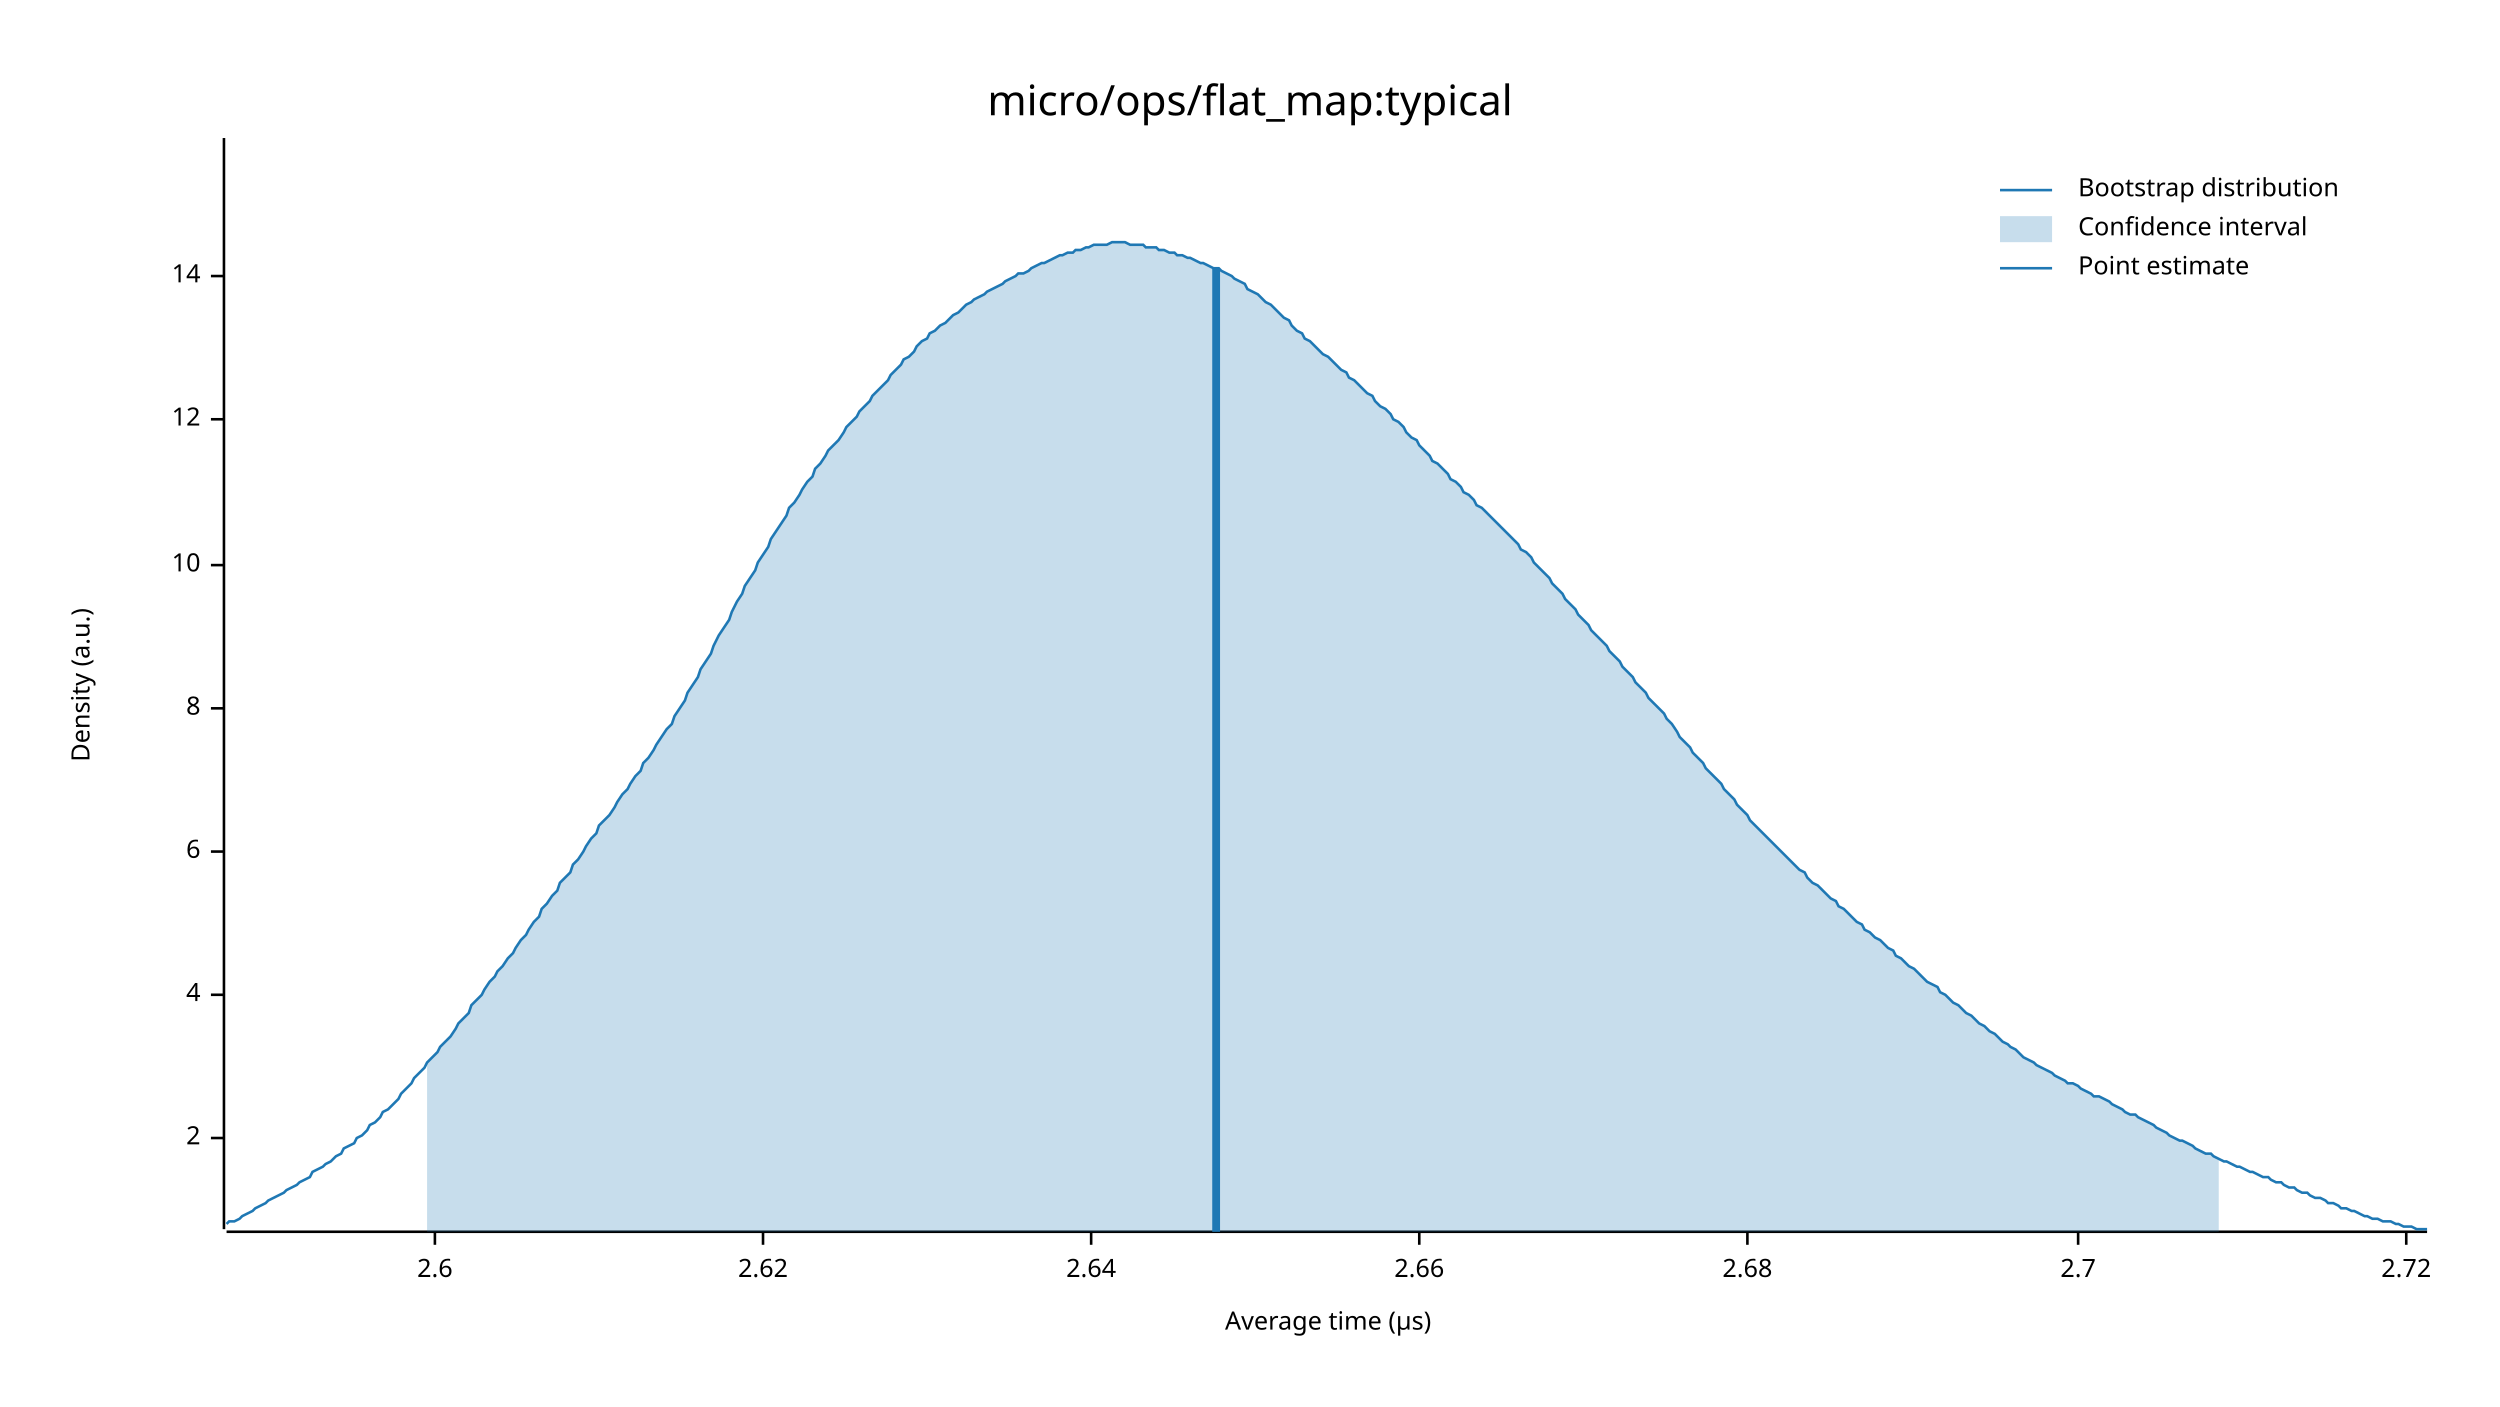
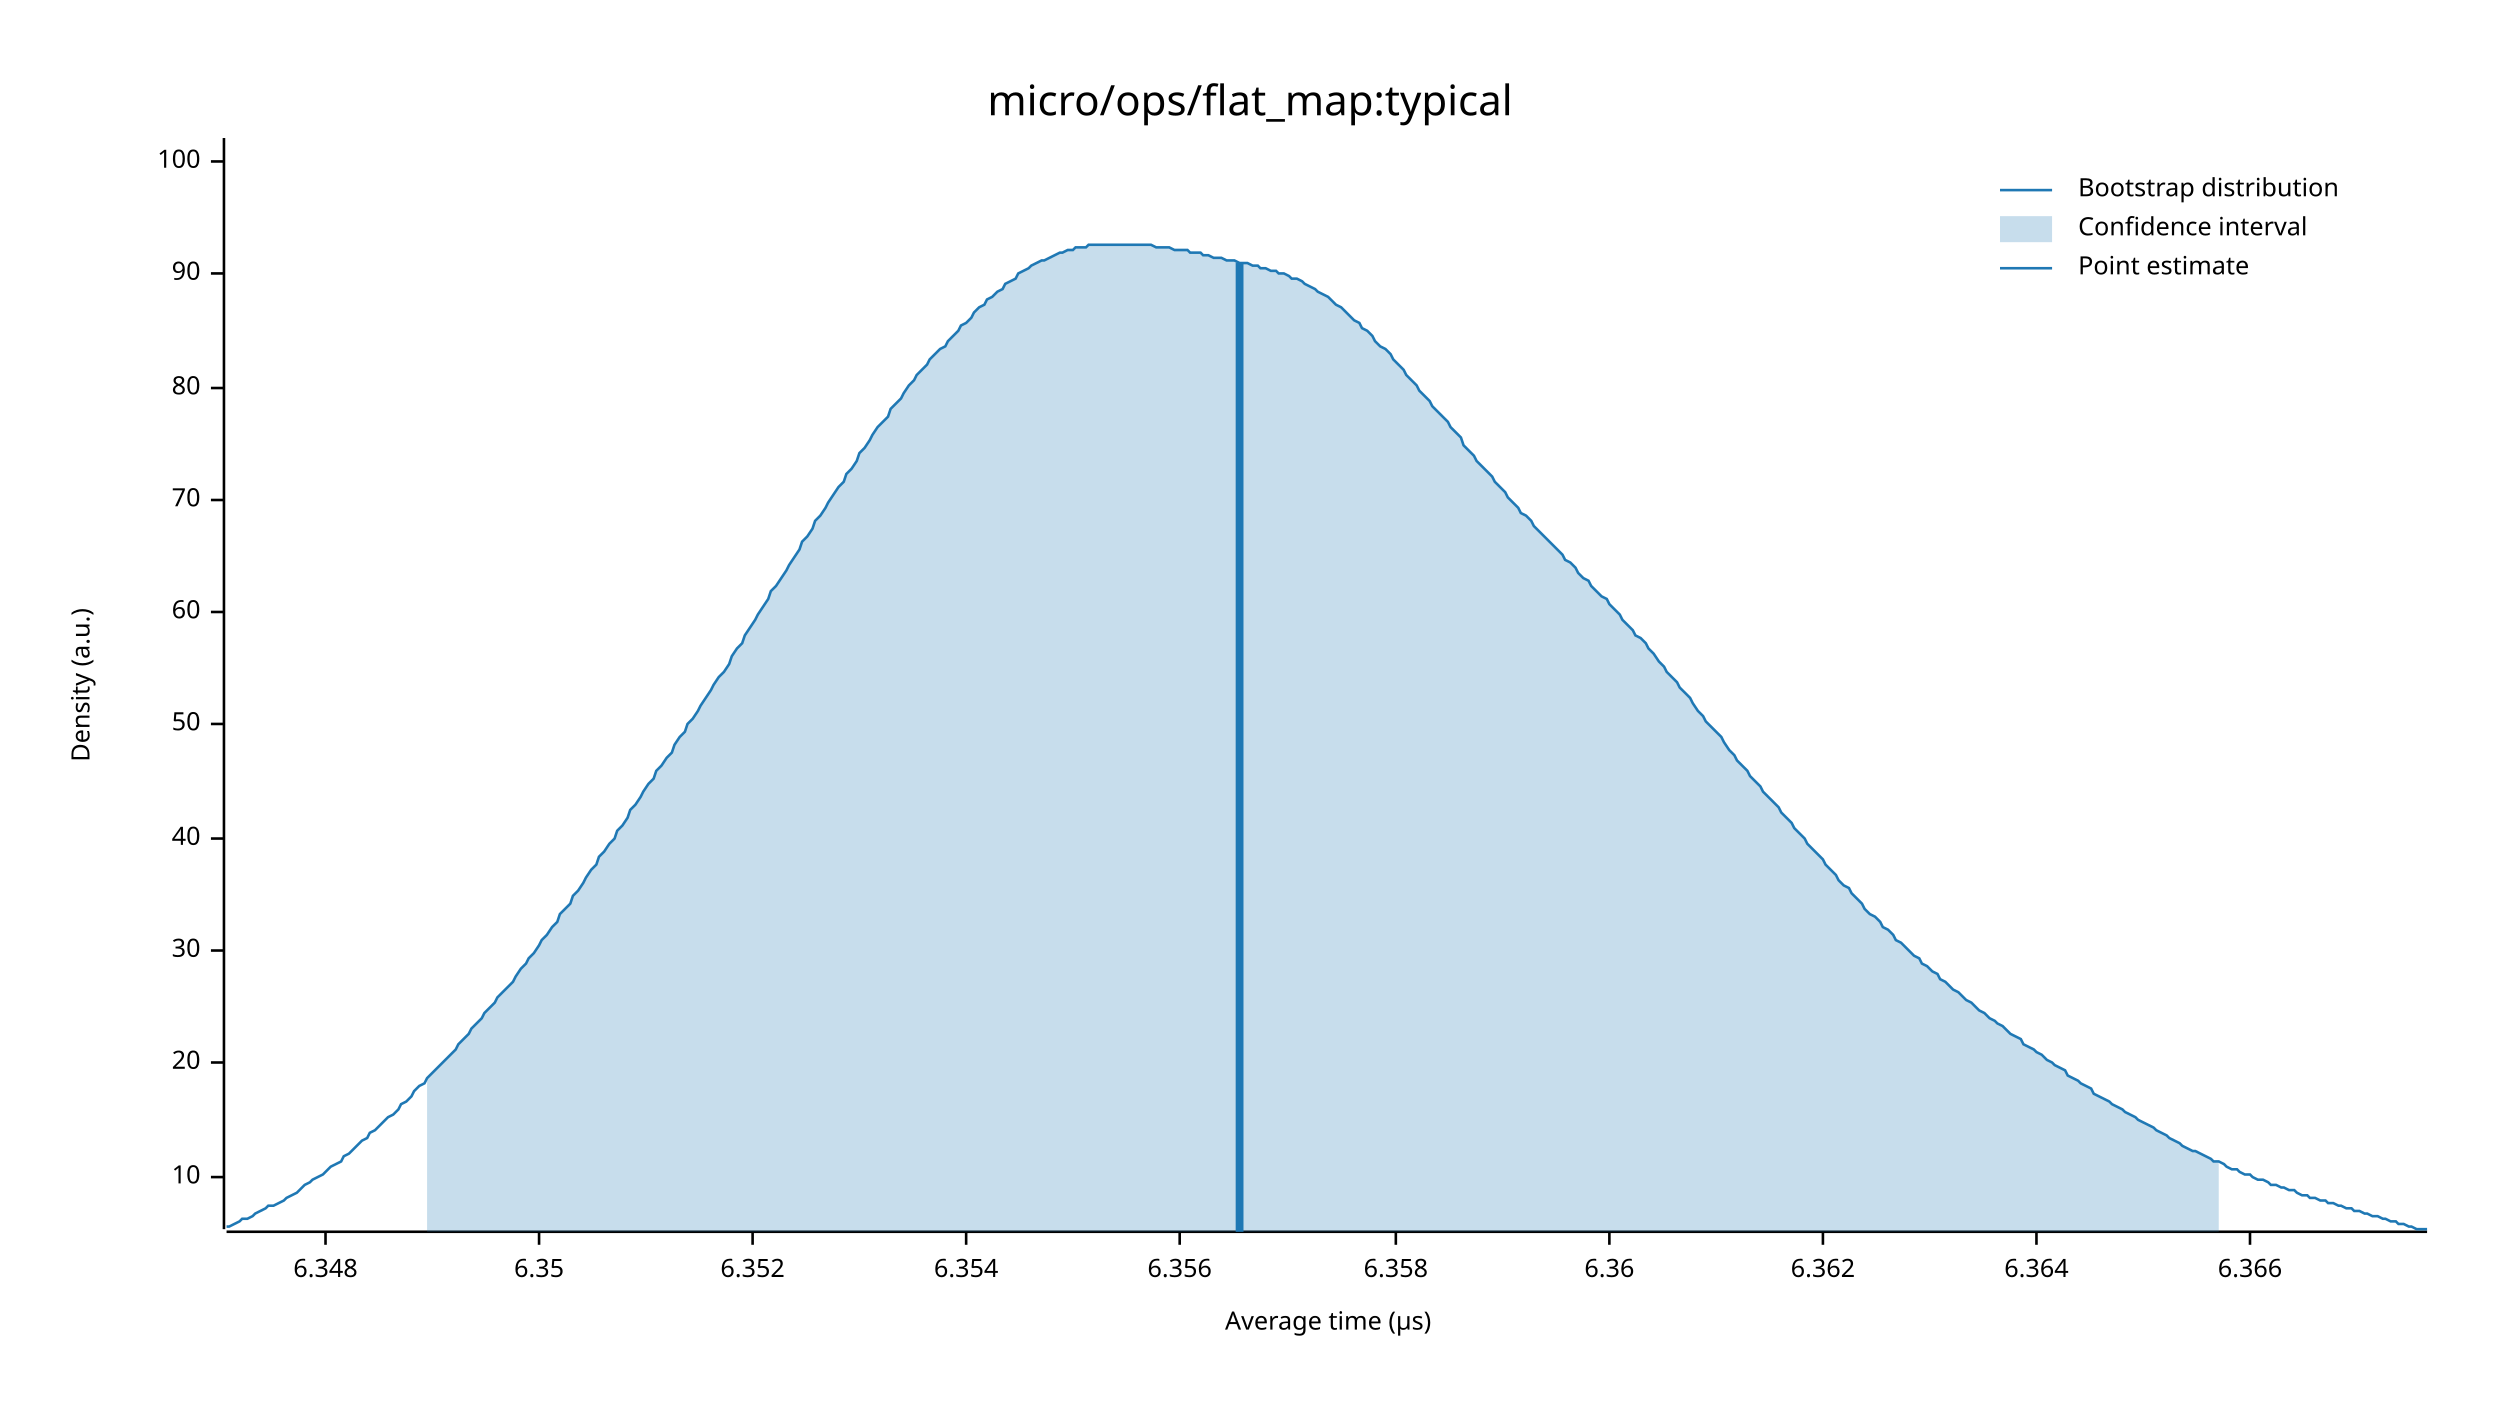
<svg xmlns="http://www.w3.org/2000/svg" width="960" height="540" viewBox="0 0 960 540">
  <text x="480" y="32" dy="0.76em" text-anchor="middle" font-family="sans-serif" font-size="16.129" opacity="1" fill="#000000">
micro/ops/flat_map:typical
</text>
  <text x="27" y="263" dy="0.76em" text-anchor="middle" font-family="sans-serif" font-size="9.677" opacity="1" fill="#000000" transform="rotate(270, 27, 263)">
Density (a.u.)
</text>
  <text x="510" y="513" dy="-0.5ex" text-anchor="middle" font-family="sans-serif" font-size="9.677" opacity="1" fill="#000000">
Average time (µs)
</text>
  <polyline fill="none" opacity="1" stroke="#000000" stroke-width="1" points="86,53 86,472 " />
-   <text x="77" y="437" dy="0.5ex" text-anchor="end" font-family="sans-serif" font-size="9.677" opacity="1" fill="#000000">
- 2
- </text>
-   <polyline fill="none" opacity="1" stroke="#000000" stroke-width="1" points="81,437 86,437 " />
-   <text x="77" y="382" dy="0.5ex" text-anchor="end" font-family="sans-serif" font-size="9.677" opacity="1" fill="#000000">
- 4
- </text>
-   <polyline fill="none" opacity="1" stroke="#000000" stroke-width="1" points="81,382 86,382 " />
-   <text x="77" y="327" dy="0.5ex" text-anchor="end" font-family="sans-serif" font-size="9.677" opacity="1" fill="#000000">
- 6
- </text>
-   <polyline fill="none" opacity="1" stroke="#000000" stroke-width="1" points="81,327 86,327 " />
-   <text x="77" y="272" dy="0.5ex" text-anchor="end" font-family="sans-serif" font-size="9.677" opacity="1" fill="#000000">
- 8
- </text>
-   <polyline fill="none" opacity="1" stroke="#000000" stroke-width="1" points="81,272 86,272 " />
-   <text x="77" y="217" dy="0.5ex" text-anchor="end" font-family="sans-serif" font-size="9.677" opacity="1" fill="#000000">
+   <text x="77" y="452" dy="0.5ex" text-anchor="end" font-family="sans-serif" font-size="9.677" opacity="1" fill="#000000">
10
</text>
-   <polyline fill="none" opacity="1" stroke="#000000" stroke-width="1" points="81,217 86,217 " />
-   <text x="77" y="161" dy="0.5ex" text-anchor="end" font-family="sans-serif" font-size="9.677" opacity="1" fill="#000000">
- 12
+   <polyline fill="none" opacity="1" stroke="#000000" stroke-width="1" points="81,452 86,452 " />
+   <text x="77" y="408" dy="0.5ex" text-anchor="end" font-family="sans-serif" font-size="9.677" opacity="1" fill="#000000">
+ 20
</text>
-   <polyline fill="none" opacity="1" stroke="#000000" stroke-width="1" points="81,161 86,161 " />
-   <text x="77" y="106" dy="0.5ex" text-anchor="end" font-family="sans-serif" font-size="9.677" opacity="1" fill="#000000">
- 14
+   <polyline fill="none" opacity="1" stroke="#000000" stroke-width="1" points="81,408 86,408 " />
+   <text x="77" y="365" dy="0.5ex" text-anchor="end" font-family="sans-serif" font-size="9.677" opacity="1" fill="#000000">
+ 30
</text>
-   <polyline fill="none" opacity="1" stroke="#000000" stroke-width="1" points="81,106 86,106 " />
+   <polyline fill="none" opacity="1" stroke="#000000" stroke-width="1" points="81,365 86,365 " />
+   <text x="77" y="322" dy="0.5ex" text-anchor="end" font-family="sans-serif" font-size="9.677" opacity="1" fill="#000000">
+ 40
+ </text>
+   <polyline fill="none" opacity="1" stroke="#000000" stroke-width="1" points="81,322 86,322 " />
+   <text x="77" y="278" dy="0.5ex" text-anchor="end" font-family="sans-serif" font-size="9.677" opacity="1" fill="#000000">
+ 50
+ </text>
+   <polyline fill="none" opacity="1" stroke="#000000" stroke-width="1" points="81,278 86,278 " />
+   <text x="77" y="235" dy="0.5ex" text-anchor="end" font-family="sans-serif" font-size="9.677" opacity="1" fill="#000000">
+ 60
+ </text>
+   <polyline fill="none" opacity="1" stroke="#000000" stroke-width="1" points="81,235 86,235 " />
+   <text x="77" y="192" dy="0.5ex" text-anchor="end" font-family="sans-serif" font-size="9.677" opacity="1" fill="#000000">
+ 70
+ </text>
+   <polyline fill="none" opacity="1" stroke="#000000" stroke-width="1" points="81,192 86,192 " />
+   <text x="77" y="149" dy="0.5ex" text-anchor="end" font-family="sans-serif" font-size="9.677" opacity="1" fill="#000000">
+ 80
+ </text>
+   <polyline fill="none" opacity="1" stroke="#000000" stroke-width="1" points="81,149 86,149 " />
+   <text x="77" y="105" dy="0.5ex" text-anchor="end" font-family="sans-serif" font-size="9.677" opacity="1" fill="#000000">
+ 90
+ </text>
+   <polyline fill="none" opacity="1" stroke="#000000" stroke-width="1" points="81,105 86,105 " />
+   <text x="77" y="62" dy="0.5ex" text-anchor="end" font-family="sans-serif" font-size="9.677" opacity="1" fill="#000000">
+ 100
+ </text>
+   <polyline fill="none" opacity="1" stroke="#000000" stroke-width="1" points="81,62 86,62 " />
  <polyline fill="none" opacity="1" stroke="#000000" stroke-width="1" points="87,473 932,473 " />
-   <text x="167" y="483" dy="0.76em" text-anchor="middle" font-family="sans-serif" font-size="9.677" opacity="1" fill="#000000">
- 2.6
+   <text x="125" y="483" dy="0.76em" text-anchor="middle" font-family="sans-serif" font-size="9.677" opacity="1" fill="#000000">
+ 6.348
</text>
-   <polyline fill="none" opacity="1" stroke="#000000" stroke-width="1" points="167,473 167,478 " />
-   <text x="293" y="483" dy="0.76em" text-anchor="middle" font-family="sans-serif" font-size="9.677" opacity="1" fill="#000000">
- 2.62
+   <polyline fill="none" opacity="1" stroke="#000000" stroke-width="1" points="125,473 125,478 " />
+   <text x="207" y="483" dy="0.76em" text-anchor="middle" font-family="sans-serif" font-size="9.677" opacity="1" fill="#000000">
+ 6.35
</text>
-   <polyline fill="none" opacity="1" stroke="#000000" stroke-width="1" points="293,473 293,478 " />
-   <text x="419" y="483" dy="0.76em" text-anchor="middle" font-family="sans-serif" font-size="9.677" opacity="1" fill="#000000">
- 2.64
+   <polyline fill="none" opacity="1" stroke="#000000" stroke-width="1" points="207,473 207,478 " />
+   <text x="289" y="483" dy="0.76em" text-anchor="middle" font-family="sans-serif" font-size="9.677" opacity="1" fill="#000000">
+ 6.352
</text>
-   <polyline fill="none" opacity="1" stroke="#000000" stroke-width="1" points="419,473 419,478 " />
-   <text x="545" y="483" dy="0.76em" text-anchor="middle" font-family="sans-serif" font-size="9.677" opacity="1" fill="#000000">
- 2.66
+   <polyline fill="none" opacity="1" stroke="#000000" stroke-width="1" points="289,473 289,478 " />
+   <text x="371" y="483" dy="0.76em" text-anchor="middle" font-family="sans-serif" font-size="9.677" opacity="1" fill="#000000">
+ 6.354
</text>
-   <polyline fill="none" opacity="1" stroke="#000000" stroke-width="1" points="545,473 545,478 " />
-   <text x="671" y="483" dy="0.76em" text-anchor="middle" font-family="sans-serif" font-size="9.677" opacity="1" fill="#000000">
- 2.68
+   <polyline fill="none" opacity="1" stroke="#000000" stroke-width="1" points="371,473 371,478 " />
+   <text x="453" y="483" dy="0.76em" text-anchor="middle" font-family="sans-serif" font-size="9.677" opacity="1" fill="#000000">
+ 6.356
</text>
-   <polyline fill="none" opacity="1" stroke="#000000" stroke-width="1" points="671,473 671,478 " />
-   <text x="798" y="483" dy="0.76em" text-anchor="middle" font-family="sans-serif" font-size="9.677" opacity="1" fill="#000000">
- 2.7
+   <polyline fill="none" opacity="1" stroke="#000000" stroke-width="1" points="453,473 453,478 " />
+   <text x="536" y="483" dy="0.76em" text-anchor="middle" font-family="sans-serif" font-size="9.677" opacity="1" fill="#000000">
+ 6.358
</text>
-   <polyline fill="none" opacity="1" stroke="#000000" stroke-width="1" points="798,473 798,478 " />
-   <text x="924" y="483" dy="0.76em" text-anchor="middle" font-family="sans-serif" font-size="9.677" opacity="1" fill="#000000">
- 2.72
+   <polyline fill="none" opacity="1" stroke="#000000" stroke-width="1" points="536,473 536,478 " />
+   <text x="618" y="483" dy="0.76em" text-anchor="middle" font-family="sans-serif" font-size="9.677" opacity="1" fill="#000000">
+ 6.36
</text>
-   <polyline fill="none" opacity="1" stroke="#000000" stroke-width="1" points="924,473 924,478 " />
-   <polyline fill="none" opacity="1" stroke="#1F78B4" stroke-width="1" points="87,470 88,469 90,469 92,468 93,467 95,466 97,465 98,464 100,463 102,462 103,461 105,460 107,459 109,458 110,457 112,456 114,455 115,454 117,453 119,452 120,450 122,449 124,448 125,447 127,446 129,444 131,443 132,441 134,440 136,439 137,437 139,436 141,434 142,432 144,431 146,429 147,427 149,426 151,424 153,422 154,420 156,418 158,416 159,414 161,412 163,410 164,408 166,406 168,404 169,402 171,400 173,398 175,395 176,393 178,391 180,389 181,386 183,384 185,382 186,380 188,377 190,375 191,373 193,371 195,368 197,366 198,364 200,361 202,359 203,357 205,354 207,352 208,349 210,347 212,344 214,342 215,339 217,337 219,335 220,332 222,330 224,327 225,325 227,322 229,320 230,317 232,315 234,313 236,310 237,308 239,305 241,303 242,301 244,298 246,296 247,293 249,291 251,288 252,286 254,283 256,280 258,278 259,275 261,272 263,269 264,266 266,263 268,260 269,257 271,254 273,251 274,248 276,244 278,241 280,238 281,235 283,231 285,228 286,225 288,222 290,219 291,216 293,213 295,210 296,207 298,204 300,201 302,198 303,195 305,193 307,190 308,188 310,185 312,183 313,180 315,178 317,175 318,173 320,171 322,169 324,166 325,164 327,162 329,160 330,158 332,156 334,154 335,152 337,150 339,148 341,146 342,144 344,142 346,140 347,138 349,137 351,135 352,133 354,131 356,130 357,128 359,127 361,125 363,124 364,123 366,121 368,120 369,119 371,117 373,116 374,115 376,114 378,113 379,112 381,111 383,110 385,109 386,108 388,107 390,106 391,105 393,105 395,104 396,103 398,102 400,101 401,101 403,100 405,99 407,98 408,98 410,97 412,97 413,96 415,96 417,95 418,95 420,94 422,94 423,94 425,94 427,93 429,93 430,93 432,93 434,94 435,94 437,94 439,94 440,95 442,95 444,95 445,96 447,96 449,97 451,97 452,98 454,98 456,99 457,99 459,100 461,101 462,101 464,102 466,103 468,103 469,104 471,105 473,106 474,107 476,108 478,109 479,111 481,112 483,113 484,114 486,116 488,117 490,119 491,120 493,122 495,123 496,125 498,127 500,128 501,130 503,131 505,133 506,134 508,136 510,137 512,139 513,140 515,142 517,143 518,145 520,146 522,148 523,149 525,151 527,152 528,154 530,156 532,157 534,159 535,161 537,162 539,164 540,166 542,168 544,169 545,171 547,173 549,175 550,177 552,178 554,180 556,182 557,184 559,185 561,187 562,189 564,190 566,192 567,194 569,195 571,197 573,199 574,200 576,202 578,204 579,205 581,207 583,209 584,211 586,212 588,214 589,216 591,218 593,220 595,222 596,224 598,226 600,228 601,230 603,232 605,234 606,236 608,238 610,240 611,242 613,244 615,246 617,248 618,250 620,252 622,254 623,256 625,258 627,260 628,262 630,264 632,266 633,268 635,270 637,272 639,274 640,276 642,278 644,281 645,283 647,285 649,287 650,289 652,291 654,293 655,295 657,297 659,299 661,301 662,303 664,305 666,307 667,309 669,311 671,313 672,315 674,317 676,319 677,320 679,322 681,324 683,326 684,327 686,329 688,331 689,332 691,334 693,335 694,337 696,339 698,340 700,342 701,343 703,345 705,346 706,348 708,349 710,351 711,352 713,354 715,355 716,357 718,358 720,360 722,361 723,362 725,364 727,365 728,367 730,368 732,370 733,371 735,372 737,374 738,375 740,377 742,378 744,379 745,381 747,382 749,384 750,385 752,386 754,388 755,389 757,390 759,392 760,393 762,394 764,396 766,397 767,398 769,400 771,401 772,402 774,403 776,405 777,406 779,407 781,408 782,409 784,410 786,411 788,412 789,413 791,414 793,415 794,416 796,416 798,417 799,418 801,419 803,420 804,421 806,421 808,422 810,423 811,424 813,425 815,426 816,427 818,428 820,428 821,429 823,430 825,431 827,432 828,433 830,434 832,435 833,436 835,437 837,438 838,438 840,439 842,440 843,441 845,442 847,443 849,443 850,444 852,445 854,446 855,446 857,447 859,448 860,448 862,449 864,450 865,450 867,451 869,452 871,452 872,453 874,454 876,454 877,455 879,456 881,456 882,457 884,458 886,458 887,459 889,460 891,460 893,461 894,462 896,462 898,463 899,464 901,464 903,465 904,465 906,466 908,467 909,467 911,468 913,468 915,469 916,469 918,469 920,470 921,470 923,471 925,471 926,471 928,472 930,472 932,472 " />
-   <polygon opacity="0.25" fill="#1F78B4" points="164,408 166,406 168,404 169,402 171,400 173,398 175,395 176,393 178,391 180,389 181,386 183,384 185,382 186,380 188,377 190,375 191,373 193,371 195,368 197,366 198,364 200,361 202,359 203,357 205,354 207,352 208,349 210,347 212,344 214,342 215,339 217,337 219,335 220,332 222,330 224,327 225,325 227,322 229,320 230,317 232,315 234,313 236,310 237,308 239,305 241,303 242,301 244,298 246,296 247,293 249,291 251,288 252,286 254,283 256,280 258,278 259,275 261,272 263,269 264,266 266,263 268,260 269,257 271,254 273,251 274,248 276,244 278,241 280,238 281,235 283,231 285,228 286,225 288,222 290,219 291,216 293,213 295,210 296,207 298,204 300,201 302,198 303,195 305,193 307,190 308,188 310,185 312,183 313,180 315,178 317,175 318,173 320,171 322,169 324,166 325,164 327,162 329,160 330,158 332,156 334,154 335,152 337,150 339,148 341,146 342,144 344,142 346,140 347,138 349,137 351,135 352,133 354,131 356,130 357,128 359,127 361,125 363,124 364,123 366,121 368,120 369,119 371,117 373,116 374,115 376,114 378,113 379,112 381,111 383,110 385,109 386,108 388,107 390,106 391,105 393,105 395,104 396,103 398,102 400,101 401,101 403,100 405,99 407,98 408,98 410,97 412,97 413,96 415,96 417,95 418,95 420,94 422,94 423,94 425,94 427,93 429,93 430,93 432,93 434,94 435,94 437,94 439,94 440,95 442,95 444,95 445,96 447,96 449,97 451,97 452,98 454,98 456,99 457,99 459,100 461,101 462,101 464,102 466,103 468,103 469,104 471,105 473,106 474,107 476,108 478,109 479,111 481,112 483,113 484,114 486,116 488,117 490,119 491,120 493,122 495,123 496,125 498,127 500,128 501,130 503,131 505,133 506,134 508,136 510,137 512,139 513,140 515,142 517,143 518,145 520,146 522,148 523,149 525,151 527,152 528,154 530,156 532,157 534,159 535,161 537,162 539,164 540,166 542,168 544,169 545,171 547,173 549,175 550,177 552,178 554,180 556,182 557,184 559,185 561,187 562,189 564,190 566,192 567,194 569,195 571,197 573,199 574,200 576,202 578,204 579,205 581,207 583,209 584,211 586,212 588,214 589,216 591,218 593,220 595,222 596,224 598,226 600,228 601,230 603,232 605,234 606,236 608,238 610,240 611,242 613,244 615,246 617,248 618,250 620,252 622,254 623,256 625,258 627,260 628,262 630,264 632,266 633,268 635,270 637,272 639,274 640,276 642,278 644,281 645,283 647,285 649,287 650,289 652,291 654,293 655,295 657,297 659,299 661,301 662,303 664,305 666,307 667,309 669,311 671,313 672,315 674,317 676,319 677,320 679,322 681,324 683,326 684,327 686,329 688,331 689,332 691,334 693,335 694,337 696,339 698,340 700,342 701,343 703,345 705,346 706,348 708,349 710,351 711,352 713,354 715,355 716,357 718,358 720,360 722,361 723,362 725,364 727,365 728,367 730,368 732,370 733,371 735,372 737,374 738,375 740,377 742,378 744,379 745,381 747,382 749,384 750,385 752,386 754,388 755,389 757,390 759,392 760,393 762,394 764,396 766,397 767,398 769,400 771,401 772,402 774,403 776,405 777,406 779,407 781,408 782,409 784,410 786,411 788,412 789,413 791,414 793,415 794,416 796,416 798,417 799,418 801,419 803,420 804,421 806,421 808,422 810,423 811,424 813,425 815,426 816,427 818,428 820,428 821,429 823,430 825,431 827,432 828,433 830,434 832,435 833,436 835,437 837,438 838,438 840,439 842,440 843,441 845,442 847,443 849,443 850,444 852,445 852,473 164,473 " />
-   <polyline fill="none" opacity="1" stroke="#1F78B4" stroke-width="3" points="467,473 467,103 " />
+   <polyline fill="none" opacity="1" stroke="#000000" stroke-width="1" points="618,473 618,478 " />
+   <text x="700" y="483" dy="0.76em" text-anchor="middle" font-family="sans-serif" font-size="9.677" opacity="1" fill="#000000">
+ 6.362
+ </text>
+   <polyline fill="none" opacity="1" stroke="#000000" stroke-width="1" points="700,473 700,478 " />
+   <text x="782" y="483" dy="0.76em" text-anchor="middle" font-family="sans-serif" font-size="9.677" opacity="1" fill="#000000">
+ 6.364
+ </text>
+   <polyline fill="none" opacity="1" stroke="#000000" stroke-width="1" points="782,473 782,478 " />
+   <text x="864" y="483" dy="0.76em" text-anchor="middle" font-family="sans-serif" font-size="9.677" opacity="1" fill="#000000">
+ 6.366
+ </text>
+   <polyline fill="none" opacity="1" stroke="#000000" stroke-width="1" points="864,473 864,478 " />
+   <polyline fill="none" opacity="1" stroke="#1F78B4" stroke-width="1" points="87,471 88,471 90,470 92,469 93,468 95,468 97,467 98,466 100,465 102,464 103,463 105,463 107,462 109,461 110,460 112,459 114,458 115,457 117,455 119,454 120,453 122,452 124,451 125,450 127,448 129,447 131,446 132,444 134,443 136,441 137,440 139,438 141,437 142,435 144,434 146,432 147,431 149,429 151,428 153,426 154,424 156,423 158,421 159,419 161,417 163,416 164,414 166,412 168,410 169,409 171,407 173,405 175,403 176,401 178,399 180,397 181,395 183,393 185,391 186,389 188,387 190,385 191,383 193,381 195,379 197,377 198,375 200,372 202,370 203,368 205,366 207,363 208,361 210,359 212,356 214,354 215,351 217,349 219,347 220,344 222,342 224,339 225,337 227,334 229,332 230,329 232,327 234,324 236,322 237,319 239,317 241,314 242,311 244,309 246,306 247,304 249,301 251,299 252,296 254,294 256,291 258,289 259,286 261,283 263,281 264,278 266,276 268,273 269,271 271,268 273,265 274,263 276,260 278,258 280,255 281,252 283,249 285,247 286,244 288,241 290,238 291,236 293,233 295,230 296,227 298,225 300,222 302,219 303,217 305,214 307,211 308,208 310,206 312,203 313,200 315,198 317,195 318,193 320,190 322,187 324,185 325,182 327,180 329,177 330,174 332,172 334,169 335,167 337,164 339,162 341,160 342,157 344,155 346,153 347,151 349,148 351,146 352,144 354,142 356,140 357,138 359,136 361,134 363,133 364,131 366,129 368,127 369,125 371,124 373,122 374,120 376,118 378,117 379,115 381,114 383,112 385,111 386,109 388,108 390,107 391,105 393,104 395,103 396,102 398,101 400,100 401,100 403,99 405,98 407,97 408,97 410,96 412,96 413,95 415,95 417,95 418,94 420,94 422,94 423,94 425,94 427,94 429,94 430,94 432,94 434,94 435,94 437,94 439,94 440,94 442,94 444,95 445,95 447,95 449,95 451,96 452,96 454,96 456,96 457,97 459,97 461,97 462,98 464,98 466,99 468,99 469,99 471,100 473,100 474,100 476,101 478,101 479,101 481,102 483,102 484,103 486,103 488,104 490,104 491,105 493,105 495,106 496,107 498,107 500,108 501,109 503,110 505,111 506,112 508,113 510,114 512,116 513,117 515,118 517,120 518,121 520,123 522,124 523,126 525,127 527,129 528,131 530,133 532,134 534,136 535,138 537,140 539,142 540,144 542,146 544,148 545,150 547,152 549,154 550,156 552,158 554,160 556,162 557,164 559,166 561,168 562,171 564,173 566,175 567,177 569,179 571,181 573,183 574,185 576,187 578,189 579,191 581,193 583,195 584,197 586,198 588,200 589,202 591,204 593,206 595,208 596,209 598,211 600,213 601,215 603,216 605,218 606,220 608,222 610,223 611,225 613,227 615,229 617,230 618,232 620,234 622,236 623,238 625,240 627,242 628,244 630,245 632,247 633,249 635,251 637,254 639,256 640,258 642,260 644,262 645,264 647,266 649,268 650,270 652,273 654,275 655,277 657,279 659,281 661,283 662,285 664,288 666,290 667,292 669,294 671,296 672,298 674,300 676,302 677,304 679,306 681,308 683,310 684,312 686,314 688,316 689,318 691,320 693,322 694,324 696,326 698,328 700,330 701,332 703,334 705,336 706,338 708,340 710,341 711,343 713,345 715,347 716,349 718,351 720,352 722,354 723,356 725,357 727,359 728,361 730,362 732,364 733,365 735,367 737,368 738,370 740,371 742,373 744,374 745,376 747,377 749,379 750,380 752,381 754,383 755,384 757,385 759,387 760,388 762,389 764,391 766,392 767,393 769,394 771,396 772,397 774,398 776,399 777,401 779,402 781,403 782,404 784,405 786,407 788,408 789,409 791,410 793,411 794,413 796,414 798,415 799,416 801,417 803,418 804,420 806,421 808,422 810,423 811,424 813,425 815,426 816,427 818,428 820,429 821,430 823,431 825,432 827,433 828,434 830,435 832,436 833,437 835,438 837,439 838,440 840,441 842,442 843,442 845,443 847,444 849,445 850,446 852,446 854,447 855,448 857,449 859,449 860,450 862,451 864,451 865,452 867,453 869,453 871,454 872,455 874,455 876,456 877,456 879,457 881,457 882,458 884,459 886,459 887,460 889,460 891,461 893,461 894,462 896,462 898,463 899,463 901,464 903,464 904,465 906,465 908,466 909,466 911,467 913,467 915,468 916,468 918,469 920,469 921,470 923,470 925,471 926,471 928,472 930,472 932,472 " />
+   <polygon opacity="0.25" fill="#1F78B4" points="164,414 166,412 168,410 169,409 171,407 173,405 175,403 176,401 178,399 180,397 181,395 183,393 185,391 186,389 188,387 190,385 191,383 193,381 195,379 197,377 198,375 200,372 202,370 203,368 205,366 207,363 208,361 210,359 212,356 214,354 215,351 217,349 219,347 220,344 222,342 224,339 225,337 227,334 229,332 230,329 232,327 234,324 236,322 237,319 239,317 241,314 242,311 244,309 246,306 247,304 249,301 251,299 252,296 254,294 256,291 258,289 259,286 261,283 263,281 264,278 266,276 268,273 269,271 271,268 273,265 274,263 276,260 278,258 280,255 281,252 283,249 285,247 286,244 288,241 290,238 291,236 293,233 295,230 296,227 298,225 300,222 302,219 303,217 305,214 307,211 308,208 310,206 312,203 313,200 315,198 317,195 318,193 320,190 322,187 324,185 325,182 327,180 329,177 330,174 332,172 334,169 335,167 337,164 339,162 341,160 342,157 344,155 346,153 347,151 349,148 351,146 352,144 354,142 356,140 357,138 359,136 361,134 363,133 364,131 366,129 368,127 369,125 371,124 373,122 374,120 376,118 378,117 379,115 381,114 383,112 385,111 386,109 388,108 390,107 391,105 393,104 395,103 396,102 398,101 400,100 401,100 403,99 405,98 407,97 408,97 410,96 412,96 413,95 415,95 417,95 418,94 420,94 422,94 423,94 425,94 427,94 429,94 430,94 432,94 434,94 435,94 437,94 439,94 440,94 442,94 444,95 445,95 447,95 449,95 451,96 452,96 454,96 456,96 457,97 459,97 461,97 462,98 464,98 466,99 468,99 469,99 471,100 473,100 474,100 476,101 478,101 479,101 481,102 483,102 484,103 486,103 488,104 490,104 491,105 493,105 495,106 496,107 498,107 500,108 501,109 503,110 505,111 506,112 508,113 510,114 512,116 513,117 515,118 517,120 518,121 520,123 522,124 523,126 525,127 527,129 528,131 530,133 532,134 534,136 535,138 537,140 539,142 540,144 542,146 544,148 545,150 547,152 549,154 550,156 552,158 554,160 556,162 557,164 559,166 561,168 562,171 564,173 566,175 567,177 569,179 571,181 573,183 574,185 576,187 578,189 579,191 581,193 583,195 584,197 586,198 588,200 589,202 591,204 593,206 595,208 596,209 598,211 600,213 601,215 603,216 605,218 606,220 608,222 610,223 611,225 613,227 615,229 617,230 618,232 620,234 622,236 623,238 625,240 627,242 628,244 630,245 632,247 633,249 635,251 637,254 639,256 640,258 642,260 644,262 645,264 647,266 649,268 650,270 652,273 654,275 655,277 657,279 659,281 661,283 662,285 664,288 666,290 667,292 669,294 671,296 672,298 674,300 676,302 677,304 679,306 681,308 683,310 684,312 686,314 688,316 689,318 691,320 693,322 694,324 696,326 698,328 700,330 701,332 703,334 705,336 706,338 708,340 710,341 711,343 713,345 715,347 716,349 718,351 720,352 722,354 723,356 725,357 727,359 728,361 730,362 732,364 733,365 735,367 737,368 738,370 740,371 742,373 744,374 745,376 747,377 749,379 750,380 752,381 754,383 755,384 757,385 759,387 760,388 762,389 764,391 766,392 767,393 769,394 771,396 772,397 774,398 776,399 777,401 779,402 781,403 782,404 784,405 786,407 788,408 789,409 791,410 793,411 794,413 796,414 798,415 799,416 801,417 803,418 804,420 806,421 808,422 810,423 811,424 813,425 815,426 816,427 818,428 820,429 821,430 823,431 825,432 827,433 828,434 830,435 832,436 833,437 835,438 837,439 838,440 840,441 842,442 843,442 845,443 847,444 849,445 850,446 852,446 852,473 164,473 " />
+   <polyline fill="none" opacity="1" stroke="#1F78B4" stroke-width="3" points="476,473 476,101 " />
  <text x="798" y="68" dy="0.76em" text-anchor="start" font-family="sans-serif" font-size="9.677" opacity="1" fill="#000000">
Bootstrap distribution
</text>
  <text x="798" y="83" dy="0.76em" text-anchor="start" font-family="sans-serif" font-size="9.677" opacity="1" fill="#000000">
Confidence interval
</text>
  <text x="798" y="98" dy="0.76em" text-anchor="start" font-family="sans-serif" font-size="9.677" opacity="1" fill="#000000">
Point estimate
</text>
  <polyline fill="none" opacity="1" stroke="#1F78B4" stroke-width="1" points="768,73 788,73 " />
  <rect x="768" y="83" width="20" height="10" opacity="0.25" fill="#1F78B4" stroke="none" />
  <polyline fill="none" opacity="1" stroke="#1F78B4" stroke-width="1" points="768,103 788,103 " />
</svg>
